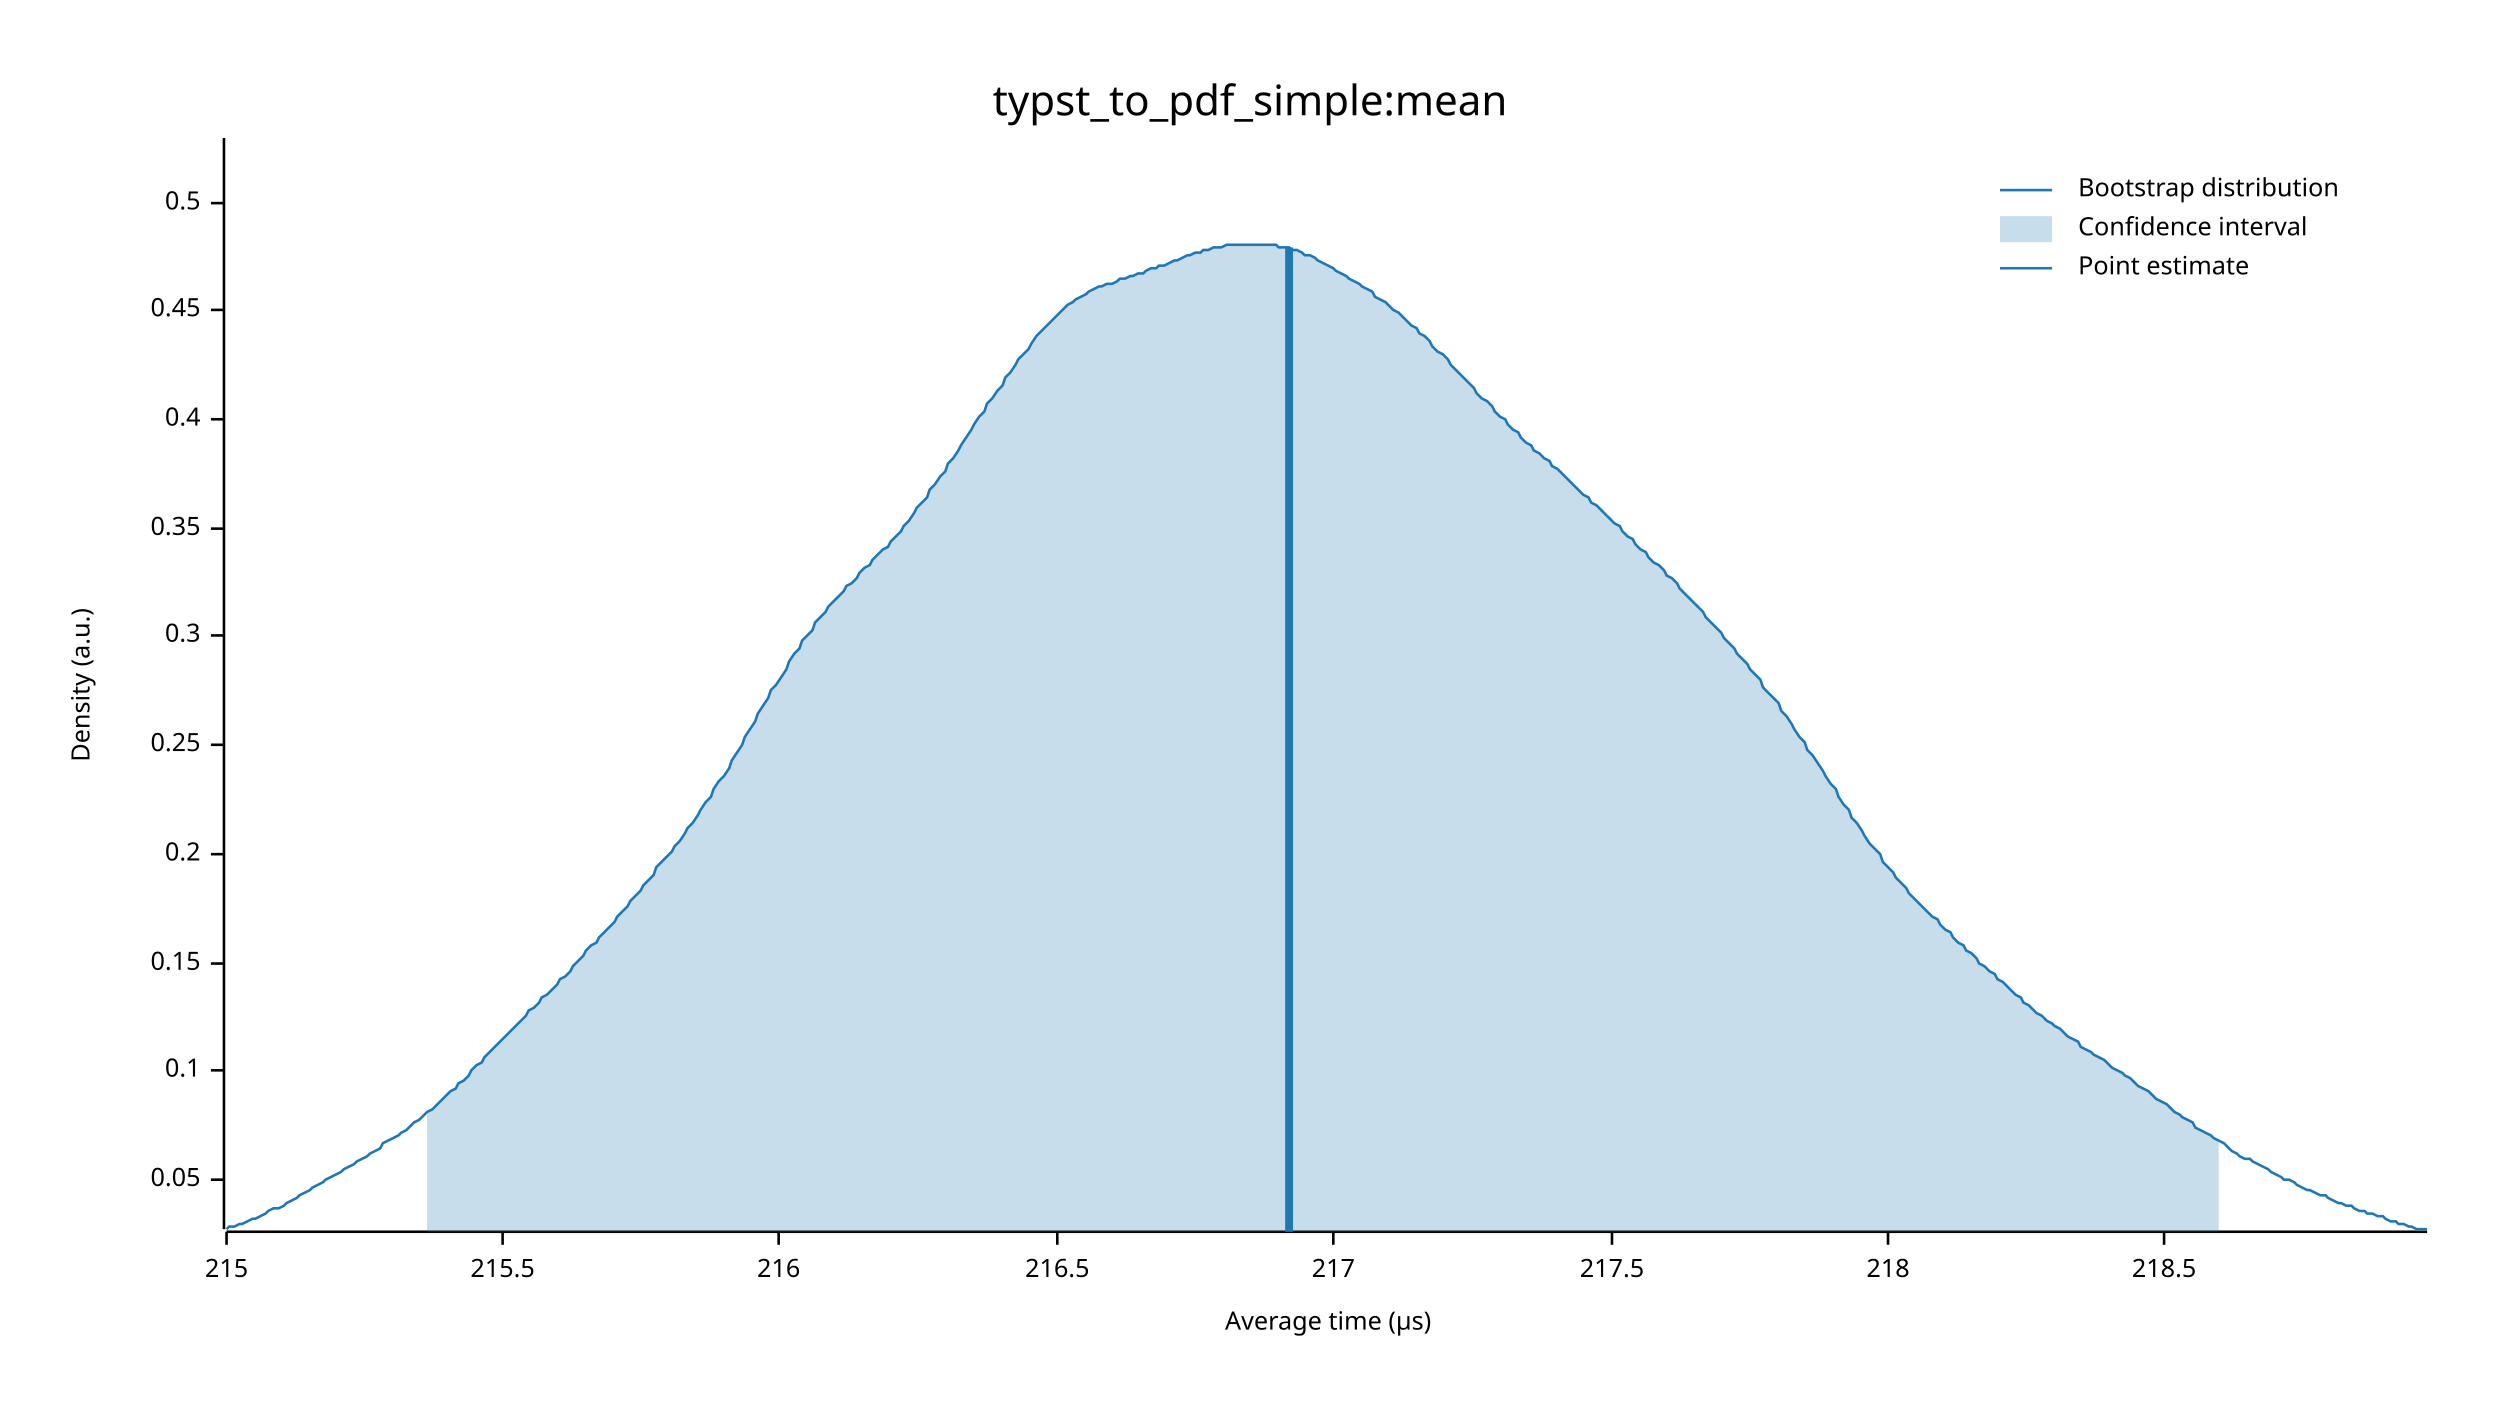
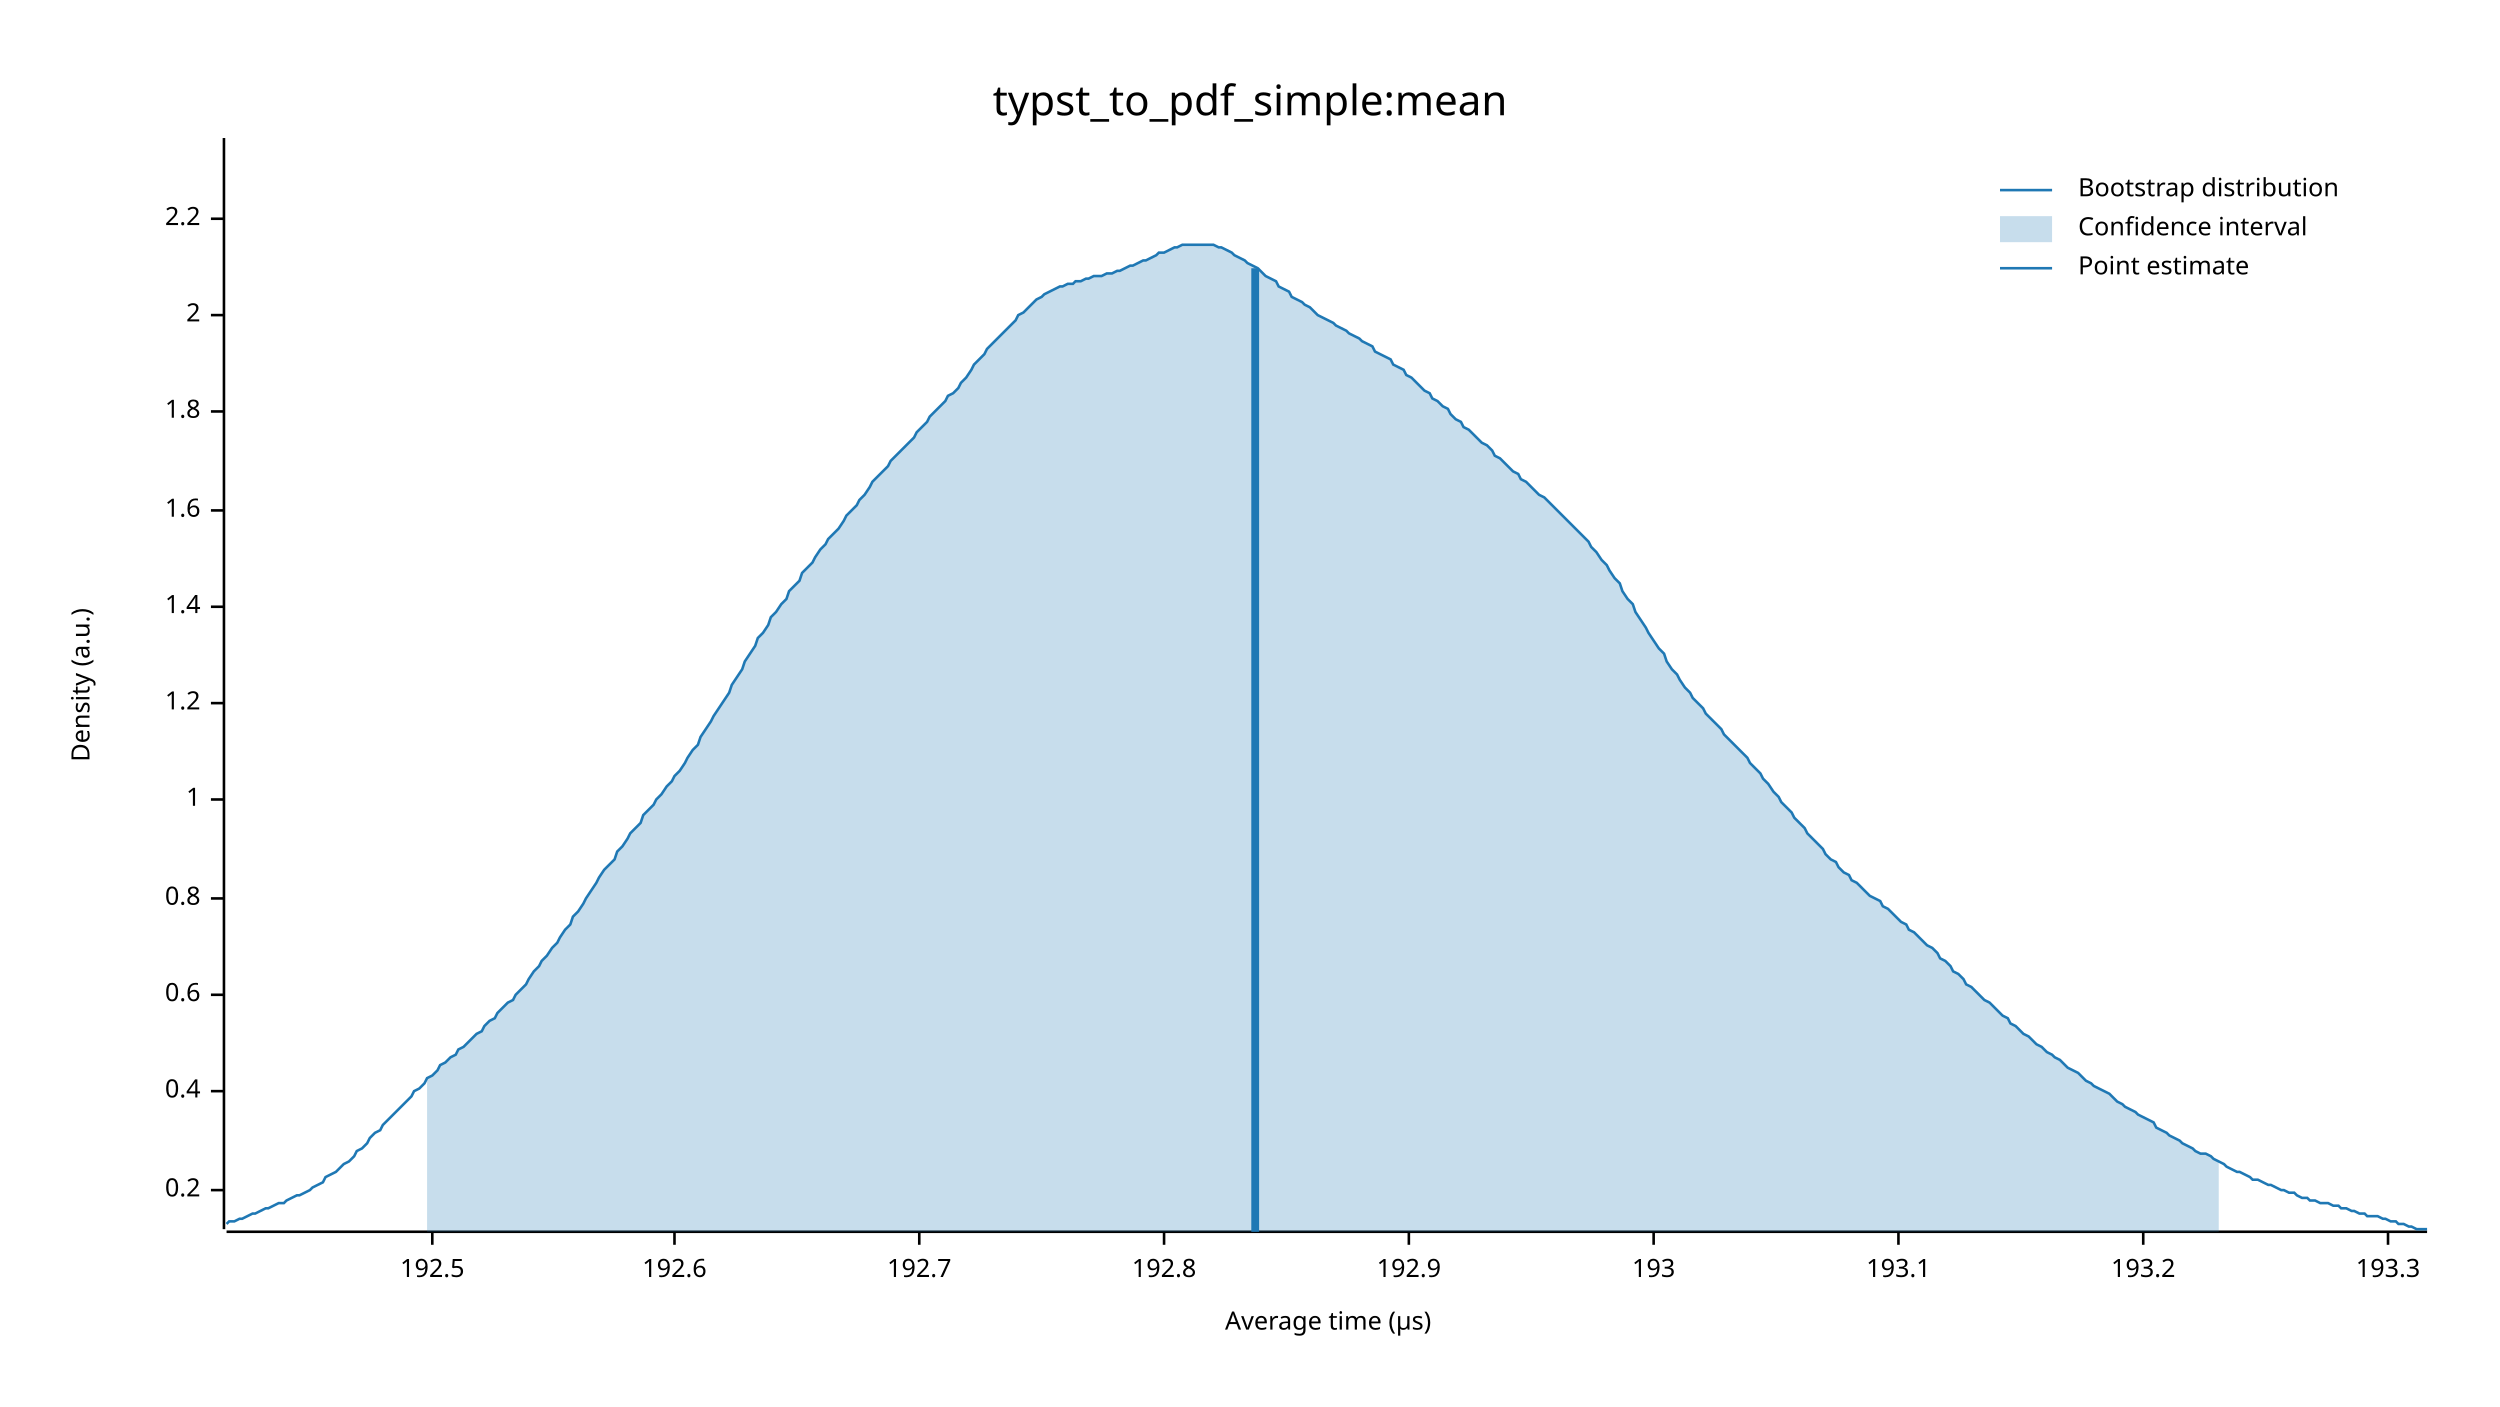
<svg xmlns="http://www.w3.org/2000/svg" width="960" height="540" viewBox="0 0 960 540">
  <text x="480" y="32" dy="0.76em" text-anchor="middle" font-family="sans-serif" font-size="16.129" opacity="1" fill="#000000">
typst_to_pdf_simple:mean
</text>
  <text x="27" y="263" dy="0.76em" text-anchor="middle" font-family="sans-serif" font-size="9.677" opacity="1" fill="#000000" transform="rotate(270, 27, 263)">
Density (a.u.)
</text>
  <text x="510" y="513" dy="-0.5ex" text-anchor="middle" font-family="sans-serif" font-size="9.677" opacity="1" fill="#000000">
Average time (µs)
</text>
  <polyline fill="none" opacity="1" stroke="#000000" stroke-width="1" points="86,53 86,472 " />
-   <text x="77" y="453" dy="0.5ex" text-anchor="end" font-family="sans-serif" font-size="9.677" opacity="1" fill="#000000">
- 0.05
- </text>
-   <polyline fill="none" opacity="1" stroke="#000000" stroke-width="1" points="81,453 86,453 " />
-   <text x="77" y="411" dy="0.5ex" text-anchor="end" font-family="sans-serif" font-size="9.677" opacity="1" fill="#000000">
- 0.1
- </text>
-   <polyline fill="none" opacity="1" stroke="#000000" stroke-width="1" points="81,411 86,411 " />
-   <text x="77" y="370" dy="0.5ex" text-anchor="end" font-family="sans-serif" font-size="9.677" opacity="1" fill="#000000">
- 0.15
- </text>
-   <polyline fill="none" opacity="1" stroke="#000000" stroke-width="1" points="81,370 86,370 " />
-   <text x="77" y="328" dy="0.5ex" text-anchor="end" font-family="sans-serif" font-size="9.677" opacity="1" fill="#000000">
+   <text x="77" y="457" dy="0.5ex" text-anchor="end" font-family="sans-serif" font-size="9.677" opacity="1" fill="#000000">
0.2
</text>
-   <polyline fill="none" opacity="1" stroke="#000000" stroke-width="1" points="81,328 86,328 " />
-   <text x="77" y="286" dy="0.5ex" text-anchor="end" font-family="sans-serif" font-size="9.677" opacity="1" fill="#000000">
- 0.25
- </text>
-   <polyline fill="none" opacity="1" stroke="#000000" stroke-width="1" points="81,286 86,286 " />
-   <text x="77" y="244" dy="0.5ex" text-anchor="end" font-family="sans-serif" font-size="9.677" opacity="1" fill="#000000">
- 0.3
- </text>
-   <polyline fill="none" opacity="1" stroke="#000000" stroke-width="1" points="81,244 86,244 " />
-   <text x="77" y="203" dy="0.5ex" text-anchor="end" font-family="sans-serif" font-size="9.677" opacity="1" fill="#000000">
- 0.35
- </text>
-   <polyline fill="none" opacity="1" stroke="#000000" stroke-width="1" points="81,203 86,203 " />
-   <text x="77" y="161" dy="0.5ex" text-anchor="end" font-family="sans-serif" font-size="9.677" opacity="1" fill="#000000">
+   <polyline fill="none" opacity="1" stroke="#000000" stroke-width="1" points="81,457 86,457 " />
+   <text x="77" y="419" dy="0.5ex" text-anchor="end" font-family="sans-serif" font-size="9.677" opacity="1" fill="#000000">
0.4
</text>
-   <polyline fill="none" opacity="1" stroke="#000000" stroke-width="1" points="81,161 86,161 " />
-   <text x="77" y="119" dy="0.5ex" text-anchor="end" font-family="sans-serif" font-size="9.677" opacity="1" fill="#000000">
- 0.45
+   <polyline fill="none" opacity="1" stroke="#000000" stroke-width="1" points="81,419 86,419 " />
+   <text x="77" y="382" dy="0.5ex" text-anchor="end" font-family="sans-serif" font-size="9.677" opacity="1" fill="#000000">
+ 0.6
</text>
-   <polyline fill="none" opacity="1" stroke="#000000" stroke-width="1" points="81,119 86,119 " />
-   <text x="77" y="78" dy="0.5ex" text-anchor="end" font-family="sans-serif" font-size="9.677" opacity="1" fill="#000000">
- 0.5
+   <polyline fill="none" opacity="1" stroke="#000000" stroke-width="1" points="81,382 86,382 " />
+   <text x="77" y="345" dy="0.5ex" text-anchor="end" font-family="sans-serif" font-size="9.677" opacity="1" fill="#000000">
+ 0.8
</text>
-   <polyline fill="none" opacity="1" stroke="#000000" stroke-width="1" points="81,78 86,78 " />
+   <polyline fill="none" opacity="1" stroke="#000000" stroke-width="1" points="81,345 86,345 " />
+   <text x="77" y="307" dy="0.5ex" text-anchor="end" font-family="sans-serif" font-size="9.677" opacity="1" fill="#000000">
+ 1
+ </text>
+   <polyline fill="none" opacity="1" stroke="#000000" stroke-width="1" points="81,307 86,307 " />
+   <text x="77" y="270" dy="0.5ex" text-anchor="end" font-family="sans-serif" font-size="9.677" opacity="1" fill="#000000">
+ 1.2
+ </text>
+   <polyline fill="none" opacity="1" stroke="#000000" stroke-width="1" points="81,270 86,270 " />
+   <text x="77" y="233" dy="0.5ex" text-anchor="end" font-family="sans-serif" font-size="9.677" opacity="1" fill="#000000">
+ 1.4
+ </text>
+   <polyline fill="none" opacity="1" stroke="#000000" stroke-width="1" points="81,233 86,233 " />
+   <text x="77" y="196" dy="0.5ex" text-anchor="end" font-family="sans-serif" font-size="9.677" opacity="1" fill="#000000">
+ 1.6
+ </text>
+   <polyline fill="none" opacity="1" stroke="#000000" stroke-width="1" points="81,196 86,196 " />
+   <text x="77" y="158" dy="0.5ex" text-anchor="end" font-family="sans-serif" font-size="9.677" opacity="1" fill="#000000">
+ 1.8
+ </text>
+   <polyline fill="none" opacity="1" stroke="#000000" stroke-width="1" points="81,158 86,158 " />
+   <text x="77" y="121" dy="0.5ex" text-anchor="end" font-family="sans-serif" font-size="9.677" opacity="1" fill="#000000">
+ 2
+ </text>
+   <polyline fill="none" opacity="1" stroke="#000000" stroke-width="1" points="81,121 86,121 " />
+   <text x="77" y="84" dy="0.5ex" text-anchor="end" font-family="sans-serif" font-size="9.677" opacity="1" fill="#000000">
+ 2.2
+ </text>
+   <polyline fill="none" opacity="1" stroke="#000000" stroke-width="1" points="81,84 86,84 " />
  <polyline fill="none" opacity="1" stroke="#000000" stroke-width="1" points="87,473 932,473 " />
-   <text x="87" y="483" dy="0.76em" text-anchor="middle" font-family="sans-serif" font-size="9.677" opacity="1" fill="#000000">
- 215
+   <text x="166" y="483" dy="0.76em" text-anchor="middle" font-family="sans-serif" font-size="9.677" opacity="1" fill="#000000">
+ 192.5
</text>
-   <polyline fill="none" opacity="1" stroke="#000000" stroke-width="1" points="87,473 87,478 " />
-   <text x="193" y="483" dy="0.76em" text-anchor="middle" font-family="sans-serif" font-size="9.677" opacity="1" fill="#000000">
- 215.5
+   <polyline fill="none" opacity="1" stroke="#000000" stroke-width="1" points="166,473 166,478 " />
+   <text x="259" y="483" dy="0.76em" text-anchor="middle" font-family="sans-serif" font-size="9.677" opacity="1" fill="#000000">
+ 192.6
</text>
-   <polyline fill="none" opacity="1" stroke="#000000" stroke-width="1" points="193,473 193,478 " />
-   <text x="299" y="483" dy="0.76em" text-anchor="middle" font-family="sans-serif" font-size="9.677" opacity="1" fill="#000000">
- 216
+   <polyline fill="none" opacity="1" stroke="#000000" stroke-width="1" points="259,473 259,478 " />
+   <text x="353" y="483" dy="0.76em" text-anchor="middle" font-family="sans-serif" font-size="9.677" opacity="1" fill="#000000">
+ 192.7
</text>
-   <polyline fill="none" opacity="1" stroke="#000000" stroke-width="1" points="299,473 299,478 " />
-   <text x="406" y="483" dy="0.76em" text-anchor="middle" font-family="sans-serif" font-size="9.677" opacity="1" fill="#000000">
- 216.5
+   <polyline fill="none" opacity="1" stroke="#000000" stroke-width="1" points="353,473 353,478 " />
+   <text x="447" y="483" dy="0.76em" text-anchor="middle" font-family="sans-serif" font-size="9.677" opacity="1" fill="#000000">
+ 192.8
</text>
-   <polyline fill="none" opacity="1" stroke="#000000" stroke-width="1" points="406,473 406,478 " />
-   <text x="512" y="483" dy="0.76em" text-anchor="middle" font-family="sans-serif" font-size="9.677" opacity="1" fill="#000000">
- 217
+   <polyline fill="none" opacity="1" stroke="#000000" stroke-width="1" points="447,473 447,478 " />
+   <text x="541" y="483" dy="0.76em" text-anchor="middle" font-family="sans-serif" font-size="9.677" opacity="1" fill="#000000">
+ 192.9
</text>
-   <polyline fill="none" opacity="1" stroke="#000000" stroke-width="1" points="512,473 512,478 " />
-   <text x="619" y="483" dy="0.76em" text-anchor="middle" font-family="sans-serif" font-size="9.677" opacity="1" fill="#000000">
- 217.5
+   <polyline fill="none" opacity="1" stroke="#000000" stroke-width="1" points="541,473 541,478 " />
+   <text x="635" y="483" dy="0.76em" text-anchor="middle" font-family="sans-serif" font-size="9.677" opacity="1" fill="#000000">
+ 193
</text>
-   <polyline fill="none" opacity="1" stroke="#000000" stroke-width="1" points="619,473 619,478 " />
-   <text x="725" y="483" dy="0.76em" text-anchor="middle" font-family="sans-serif" font-size="9.677" opacity="1" fill="#000000">
- 218
+   <polyline fill="none" opacity="1" stroke="#000000" stroke-width="1" points="635,473 635,478 " />
+   <text x="729" y="483" dy="0.76em" text-anchor="middle" font-family="sans-serif" font-size="9.677" opacity="1" fill="#000000">
+ 193.1
</text>
-   <polyline fill="none" opacity="1" stroke="#000000" stroke-width="1" points="725,473 725,478 " />
-   <text x="831" y="483" dy="0.76em" text-anchor="middle" font-family="sans-serif" font-size="9.677" opacity="1" fill="#000000">
- 218.5
+   <polyline fill="none" opacity="1" stroke="#000000" stroke-width="1" points="729,473 729,478 " />
+   <text x="823" y="483" dy="0.76em" text-anchor="middle" font-family="sans-serif" font-size="9.677" opacity="1" fill="#000000">
+ 193.2
</text>
-   <polyline fill="none" opacity="1" stroke="#000000" stroke-width="1" points="831,473 831,478 " />
-   <polyline fill="none" opacity="1" stroke="#1F78B4" stroke-width="1" points="87,472 88,471 90,471 92,470 93,470 95,469 97,468 98,468 100,467 102,466 103,465 105,464 107,464 109,463 110,462 112,461 114,460 115,459 117,458 119,457 120,456 122,455 124,454 125,453 127,452 129,451 131,450 132,449 134,448 136,447 137,446 139,445 141,444 142,443 144,442 146,441 147,439 149,438 151,437 153,436 154,435 156,434 158,432 159,431 161,430 163,428 164,427 166,426 168,424 169,423 171,421 173,419 175,418 176,416 178,415 180,413 181,411 183,409 185,408 186,406 188,404 190,402 191,401 193,399 195,397 197,395 198,394 200,392 202,390 203,388 205,387 207,385 208,383 210,382 212,380 214,378 215,376 217,375 219,373 220,371 222,369 224,367 225,365 227,363 229,362 230,360 232,358 234,356 236,354 237,352 239,350 241,348 242,346 244,344 246,342 247,340 249,338 251,336 252,333 254,331 256,329 258,327 259,325 261,323 263,320 264,318 266,316 268,313 269,311 271,308 273,306 274,303 276,300 278,298 280,295 281,292 283,289 285,286 286,283 288,280 290,277 291,274 293,271 295,268 296,265 298,263 300,260 302,257 303,254 305,251 307,249 308,246 310,244 312,242 313,239 315,237 317,235 318,233 320,231 322,229 324,227 325,225 327,224 329,222 330,220 332,218 334,217 335,215 337,213 339,211 341,210 342,208 344,206 346,204 347,202 349,200 351,197 352,195 354,193 356,191 357,188 359,186 361,183 363,181 364,178 366,176 368,173 369,171 371,168 373,165 374,163 376,160 378,158 379,155 381,153 383,150 385,148 386,145 388,143 390,140 391,138 393,136 395,134 396,132 398,129 400,127 401,126 403,124 405,122 407,120 408,119 410,117 412,116 413,115 415,114 417,113 418,112 420,111 422,110 423,110 425,109 427,109 429,108 430,107 432,107 434,106 435,106 437,105 439,105 440,104 442,103 444,103 445,102 447,102 449,101 451,100 452,100 454,99 456,98 457,98 459,97 461,97 462,96 464,96 466,95 468,95 469,95 471,94 473,94 474,94 476,94 478,94 479,94 481,94 483,94 484,94 486,94 488,94 490,94 491,95 493,95 495,95 496,96 498,96 500,97 501,98 503,98 505,99 506,100 508,101 510,102 512,103 513,104 515,105 517,106 518,107 520,108 522,109 523,110 525,111 527,112 528,114 530,115 532,116 534,118 535,119 537,120 539,122 540,123 542,125 544,126 545,128 547,129 549,131 550,133 552,135 554,136 556,138 557,140 559,142 561,144 562,145 564,147 566,149 567,151 569,153 571,154 573,156 574,158 576,160 578,161 579,163 581,165 583,166 584,168 586,170 588,171 589,173 591,174 593,176 595,177 596,179 598,180 600,182 601,183 603,185 605,187 606,188 608,190 610,191 611,193 613,194 615,196 617,198 618,199 620,201 622,202 623,204 625,206 627,207 628,209 630,211 632,212 633,214 635,216 637,217 639,219 640,221 642,222 644,224 645,226 647,228 649,230 650,231 652,233 654,235 655,237 657,239 659,241 661,243 662,245 664,247 666,249 667,251 669,253 671,255 672,257 674,259 676,261 677,264 679,266 681,268 683,270 684,273 686,275 688,278 689,280 691,283 693,285 694,288 696,290 698,293 700,296 701,298 703,301 705,303 706,306 708,309 710,311 711,314 713,316 715,319 716,321 718,324 720,326 722,328 723,331 725,333 727,335 728,337 730,339 732,341 733,343 735,345 737,347 738,348 740,350 742,352 744,353 745,355 747,357 749,358 750,360 752,362 754,363 755,365 757,366 759,368 760,370 762,371 764,373 766,374 767,376 769,377 771,379 772,380 774,382 776,383 777,385 779,386 781,388 782,389 784,390 786,392 788,393 789,394 791,395 793,397 794,398 796,399 798,400 799,402 801,403 803,404 804,405 806,406 808,407 810,409 811,410 813,411 815,412 816,413 818,414 820,416 821,417 823,418 825,419 827,421 828,422 830,423 832,424 833,425 835,427 837,428 838,429 840,430 842,431 843,433 845,434 847,435 849,436 850,437 852,438 854,439 855,440 857,442 859,443 860,444 862,445 864,445 865,446 867,447 869,448 871,449 872,450 874,451 876,452 877,453 879,453 881,454 882,455 884,456 886,457 887,457 889,458 891,459 893,459 894,460 896,461 898,462 899,462 901,463 903,463 904,464 906,465 908,465 909,466 911,466 913,467 915,467 916,468 918,469 920,469 921,470 923,470 925,471 926,471 928,472 930,472 932,472 " />
-   <polygon opacity="0.25" fill="#1F78B4" points="164,427 166,426 168,424 169,423 171,421 173,419 175,418 176,416 178,415 180,413 181,411 183,409 185,408 186,406 188,404 190,402 191,401 193,399 195,397 197,395 198,394 200,392 202,390 203,388 205,387 207,385 208,383 210,382 212,380 214,378 215,376 217,375 219,373 220,371 222,369 224,367 225,365 227,363 229,362 230,360 232,358 234,356 236,354 237,352 239,350 241,348 242,346 244,344 246,342 247,340 249,338 251,336 252,333 254,331 256,329 258,327 259,325 261,323 263,320 264,318 266,316 268,313 269,311 271,308 273,306 274,303 276,300 278,298 280,295 281,292 283,289 285,286 286,283 288,280 290,277 291,274 293,271 295,268 296,265 298,263 300,260 302,257 303,254 305,251 307,249 308,246 310,244 312,242 313,239 315,237 317,235 318,233 320,231 322,229 324,227 325,225 327,224 329,222 330,220 332,218 334,217 335,215 337,213 339,211 341,210 342,208 344,206 346,204 347,202 349,200 351,197 352,195 354,193 356,191 357,188 359,186 361,183 363,181 364,178 366,176 368,173 369,171 371,168 373,165 374,163 376,160 378,158 379,155 381,153 383,150 385,148 386,145 388,143 390,140 391,138 393,136 395,134 396,132 398,129 400,127 401,126 403,124 405,122 407,120 408,119 410,117 412,116 413,115 415,114 417,113 418,112 420,111 422,110 423,110 425,109 427,109 429,108 430,107 432,107 434,106 435,106 437,105 439,105 440,104 442,103 444,103 445,102 447,102 449,101 451,100 452,100 454,99 456,98 457,98 459,97 461,97 462,96 464,96 466,95 468,95 469,95 471,94 473,94 474,94 476,94 478,94 479,94 481,94 483,94 484,94 486,94 488,94 490,94 491,95 493,95 495,95 496,96 498,96 500,97 501,98 503,98 505,99 506,100 508,101 510,102 512,103 513,104 515,105 517,106 518,107 520,108 522,109 523,110 525,111 527,112 528,114 530,115 532,116 534,118 535,119 537,120 539,122 540,123 542,125 544,126 545,128 547,129 549,131 550,133 552,135 554,136 556,138 557,140 559,142 561,144 562,145 564,147 566,149 567,151 569,153 571,154 573,156 574,158 576,160 578,161 579,163 581,165 583,166 584,168 586,170 588,171 589,173 591,174 593,176 595,177 596,179 598,180 600,182 601,183 603,185 605,187 606,188 608,190 610,191 611,193 613,194 615,196 617,198 618,199 620,201 622,202 623,204 625,206 627,207 628,209 630,211 632,212 633,214 635,216 637,217 639,219 640,221 642,222 644,224 645,226 647,228 649,230 650,231 652,233 654,235 655,237 657,239 659,241 661,243 662,245 664,247 666,249 667,251 669,253 671,255 672,257 674,259 676,261 677,264 679,266 681,268 683,270 684,273 686,275 688,278 689,280 691,283 693,285 694,288 696,290 698,293 700,296 701,298 703,301 705,303 706,306 708,309 710,311 711,314 713,316 715,319 716,321 718,324 720,326 722,328 723,331 725,333 727,335 728,337 730,339 732,341 733,343 735,345 737,347 738,348 740,350 742,352 744,353 745,355 747,357 749,358 750,360 752,362 754,363 755,365 757,366 759,368 760,370 762,371 764,373 766,374 767,376 769,377 771,379 772,380 774,382 776,383 777,385 779,386 781,388 782,389 784,390 786,392 788,393 789,394 791,395 793,397 794,398 796,399 798,400 799,402 801,403 803,404 804,405 806,406 808,407 810,409 811,410 813,411 815,412 816,413 818,414 820,416 821,417 823,418 825,419 827,421 828,422 830,423 832,424 833,425 835,427 837,428 838,429 840,430 842,431 843,433 845,434 847,435 849,436 850,437 852,438 852,473 164,473 " />
-   <polyline fill="none" opacity="1" stroke="#1F78B4" stroke-width="3" points="495,473 495,95 " />
+   <polyline fill="none" opacity="1" stroke="#000000" stroke-width="1" points="823,473 823,478 " />
+   <text x="917" y="483" dy="0.76em" text-anchor="middle" font-family="sans-serif" font-size="9.677" opacity="1" fill="#000000">
+ 193.3
+ </text>
+   <polyline fill="none" opacity="1" stroke="#000000" stroke-width="1" points="917,473 917,478 " />
+   <polyline fill="none" opacity="1" stroke="#1F78B4" stroke-width="1" points="87,470 88,469 90,469 92,468 93,468 95,467 97,466 98,466 100,465 102,464 103,464 105,463 107,462 109,462 110,461 112,460 114,459 115,459 117,458 119,457 120,456 122,455 124,454 125,452 127,451 129,450 131,448 132,447 134,446 136,444 137,442 139,441 141,439 142,437 144,435 146,434 147,432 149,430 151,428 153,426 154,425 156,423 158,421 159,419 161,418 163,416 164,414 166,413 168,411 169,409 171,408 173,406 175,405 176,403 178,402 180,400 181,399 183,397 185,396 186,394 188,392 190,391 191,389 193,387 195,385 197,384 198,382 200,380 202,378 203,376 205,373 207,371 208,369 210,367 212,364 214,362 215,360 217,357 219,355 220,352 222,350 224,347 225,345 227,342 229,339 230,337 232,334 234,332 236,330 237,327 239,325 241,322 242,320 244,318 246,316 247,313 249,311 251,309 252,307 254,305 256,302 258,300 259,298 261,296 263,293 264,291 266,288 268,286 269,283 271,280 273,277 274,275 276,272 278,269 280,266 281,263 283,260 285,257 286,254 288,251 290,248 291,245 293,243 295,240 296,237 298,235 300,232 302,230 303,227 305,225 307,223 308,220 310,218 312,216 313,214 315,211 317,209 318,207 320,205 322,203 324,200 325,198 327,196 329,194 330,192 332,190 334,187 335,185 337,183 339,181 341,179 342,177 344,175 346,173 347,172 349,170 351,168 352,166 354,164 356,162 357,160 359,158 361,156 363,154 364,152 366,151 368,149 369,147 371,145 373,142 374,140 376,138 378,136 379,134 381,132 383,130 385,128 386,127 388,125 390,123 391,121 393,120 395,118 396,117 398,115 400,114 401,113 403,112 405,111 407,110 408,110 410,109 412,109 413,108 415,108 417,107 418,107 420,106 422,106 423,106 425,105 427,105 429,104 430,104 432,103 434,102 435,102 437,101 439,100 440,100 442,99 444,98 445,97 447,97 449,96 451,95 452,95 454,94 456,94 457,94 459,94 461,94 462,94 464,94 466,94 468,95 469,95 471,96 473,97 474,98 476,99 478,100 479,101 481,102 483,103 484,104 486,106 488,107 490,108 491,110 493,111 495,112 496,114 498,115 500,116 501,117 503,118 505,120 506,121 508,122 510,123 512,124 513,125 515,126 517,127 518,128 520,129 522,130 523,131 525,132 527,133 528,135 530,136 532,137 534,138 535,140 537,141 539,142 540,144 542,145 544,147 545,148 547,150 549,151 550,153 552,154 554,156 556,157 557,159 559,161 561,162 562,164 564,165 566,167 567,168 569,170 571,171 573,173 574,175 576,176 578,178 579,179 581,181 583,182 584,184 586,185 588,187 589,188 591,190 593,191 595,193 596,194 598,196 600,198 601,199 603,201 605,203 606,204 608,206 610,208 611,210 613,212 615,215 617,217 618,219 620,222 622,224 623,227 625,230 627,232 628,235 630,238 632,241 633,243 635,246 637,249 639,251 640,254 642,257 644,259 645,261 647,264 649,266 650,268 652,270 654,272 655,274 657,276 659,278 661,280 662,282 664,284 666,286 667,287 669,289 671,291 672,293 674,295 676,297 677,299 679,301 681,304 683,306 684,308 686,310 688,312 689,314 691,316 693,318 694,320 696,322 698,324 700,326 701,328 703,330 705,331 706,333 708,335 710,336 711,338 713,339 715,341 716,342 718,344 720,345 722,346 723,348 725,349 727,351 728,352 730,354 732,355 733,357 735,358 737,360 738,361 740,363 742,364 744,366 745,368 747,369 749,371 750,373 752,374 754,376 755,378 757,379 759,381 760,382 762,384 764,385 766,387 767,388 769,390 771,391 772,393 774,394 776,396 777,397 779,398 781,400 782,401 784,402 786,404 788,405 789,406 791,407 793,409 794,410 796,411 798,412 799,413 801,415 803,416 804,417 806,418 808,419 810,420 811,421 813,423 815,424 816,425 818,426 820,427 821,428 823,429 825,430 827,431 828,433 830,434 832,435 833,436 835,437 837,438 838,439 840,440 842,441 843,442 845,443 847,443 849,444 850,445 852,446 854,447 855,448 857,449 859,450 860,450 862,451 864,452 865,453 867,453 869,454 871,455 872,455 874,456 876,457 877,457 879,458 881,458 882,459 884,460 886,460 887,461 889,461 891,462 893,462 894,462 896,463 898,463 899,464 901,464 903,465 904,465 906,466 908,466 909,467 911,467 913,467 915,468 916,468 918,469 920,469 921,470 923,470 925,471 926,471 928,472 930,472 932,472 " />
+   <polygon opacity="0.25" fill="#1F78B4" points="164,414 166,413 168,411 169,409 171,408 173,406 175,405 176,403 178,402 180,400 181,399 183,397 185,396 186,394 188,392 190,391 191,389 193,387 195,385 197,384 198,382 200,380 202,378 203,376 205,373 207,371 208,369 210,367 212,364 214,362 215,360 217,357 219,355 220,352 222,350 224,347 225,345 227,342 229,339 230,337 232,334 234,332 236,330 237,327 239,325 241,322 242,320 244,318 246,316 247,313 249,311 251,309 252,307 254,305 256,302 258,300 259,298 261,296 263,293 264,291 266,288 268,286 269,283 271,280 273,277 274,275 276,272 278,269 280,266 281,263 283,260 285,257 286,254 288,251 290,248 291,245 293,243 295,240 296,237 298,235 300,232 302,230 303,227 305,225 307,223 308,220 310,218 312,216 313,214 315,211 317,209 318,207 320,205 322,203 324,200 325,198 327,196 329,194 330,192 332,190 334,187 335,185 337,183 339,181 341,179 342,177 344,175 346,173 347,172 349,170 351,168 352,166 354,164 356,162 357,160 359,158 361,156 363,154 364,152 366,151 368,149 369,147 371,145 373,142 374,140 376,138 378,136 379,134 381,132 383,130 385,128 386,127 388,125 390,123 391,121 393,120 395,118 396,117 398,115 400,114 401,113 403,112 405,111 407,110 408,110 410,109 412,109 413,108 415,108 417,107 418,107 420,106 422,106 423,106 425,105 427,105 429,104 430,104 432,103 434,102 435,102 437,101 439,100 440,100 442,99 444,98 445,97 447,97 449,96 451,95 452,95 454,94 456,94 457,94 459,94 461,94 462,94 464,94 466,94 468,95 469,95 471,96 473,97 474,98 476,99 478,100 479,101 481,102 483,103 484,104 486,106 488,107 490,108 491,110 493,111 495,112 496,114 498,115 500,116 501,117 503,118 505,120 506,121 508,122 510,123 512,124 513,125 515,126 517,127 518,128 520,129 522,130 523,131 525,132 527,133 528,135 530,136 532,137 534,138 535,140 537,141 539,142 540,144 542,145 544,147 545,148 547,150 549,151 550,153 552,154 554,156 556,157 557,159 559,161 561,162 562,164 564,165 566,167 567,168 569,170 571,171 573,173 574,175 576,176 578,178 579,179 581,181 583,182 584,184 586,185 588,187 589,188 591,190 593,191 595,193 596,194 598,196 600,198 601,199 603,201 605,203 606,204 608,206 610,208 611,210 613,212 615,215 617,217 618,219 620,222 622,224 623,227 625,230 627,232 628,235 630,238 632,241 633,243 635,246 637,249 639,251 640,254 642,257 644,259 645,261 647,264 649,266 650,268 652,270 654,272 655,274 657,276 659,278 661,280 662,282 664,284 666,286 667,287 669,289 671,291 672,293 674,295 676,297 677,299 679,301 681,304 683,306 684,308 686,310 688,312 689,314 691,316 693,318 694,320 696,322 698,324 700,326 701,328 703,330 705,331 706,333 708,335 710,336 711,338 713,339 715,341 716,342 718,344 720,345 722,346 723,348 725,349 727,351 728,352 730,354 732,355 733,357 735,358 737,360 738,361 740,363 742,364 744,366 745,368 747,369 749,371 750,373 752,374 754,376 755,378 757,379 759,381 760,382 762,384 764,385 766,387 767,388 769,390 771,391 772,393 774,394 776,396 777,397 779,398 781,400 782,401 784,402 786,404 788,405 789,406 791,407 793,409 794,410 796,411 798,412 799,413 801,415 803,416 804,417 806,418 808,419 810,420 811,421 813,423 815,424 816,425 818,426 820,427 821,428 823,429 825,430 827,431 828,433 830,434 832,435 833,436 835,437 837,438 838,439 840,440 842,441 843,442 845,443 847,443 849,444 850,445 852,446 852,473 164,473 " />
+   <polyline fill="none" opacity="1" stroke="#1F78B4" stroke-width="3" points="482,473 482,103 " />
  <text x="798" y="68" dy="0.76em" text-anchor="start" font-family="sans-serif" font-size="9.677" opacity="1" fill="#000000">
Bootstrap distribution
</text>
  <text x="798" y="83" dy="0.76em" text-anchor="start" font-family="sans-serif" font-size="9.677" opacity="1" fill="#000000">
Confidence interval
</text>
  <text x="798" y="98" dy="0.76em" text-anchor="start" font-family="sans-serif" font-size="9.677" opacity="1" fill="#000000">
Point estimate
</text>
  <polyline fill="none" opacity="1" stroke="#1F78B4" stroke-width="1" points="768,73 788,73 " />
  <rect x="768" y="83" width="20" height="10" opacity="0.25" fill="#1F78B4" stroke="none" />
  <polyline fill="none" opacity="1" stroke="#1F78B4" stroke-width="1" points="768,103 788,103 " />
</svg>
